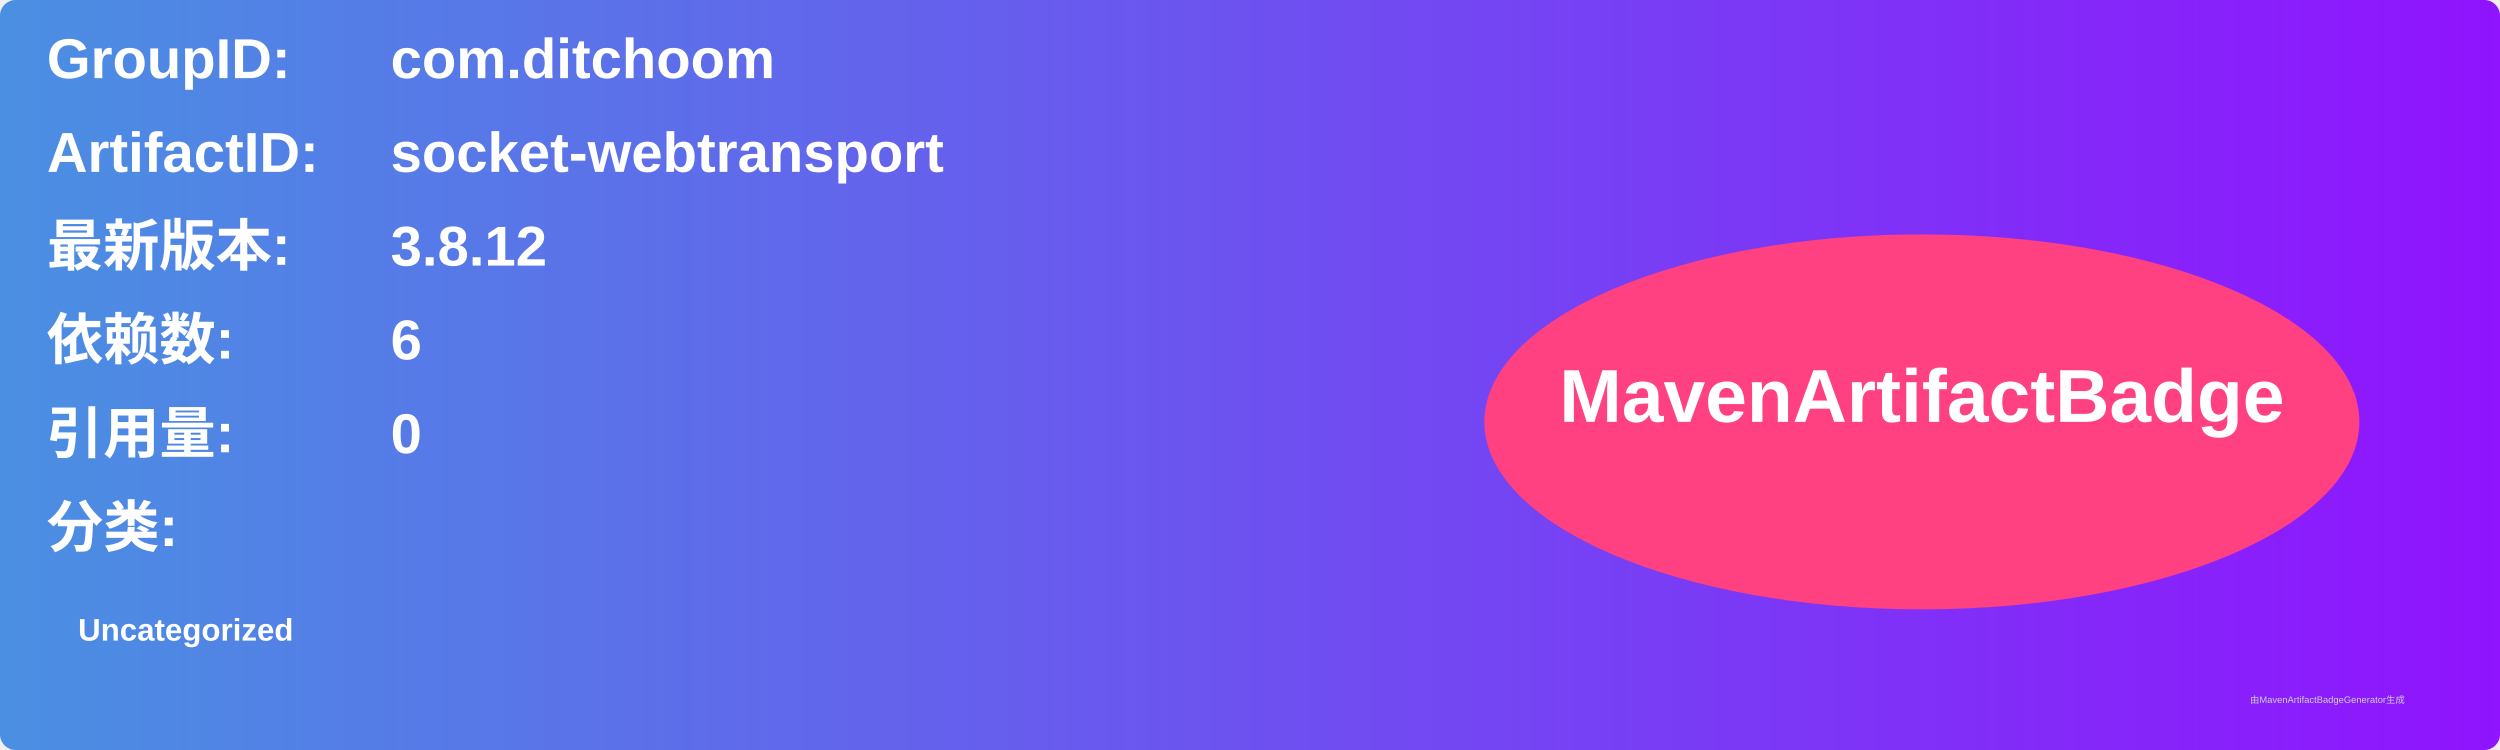
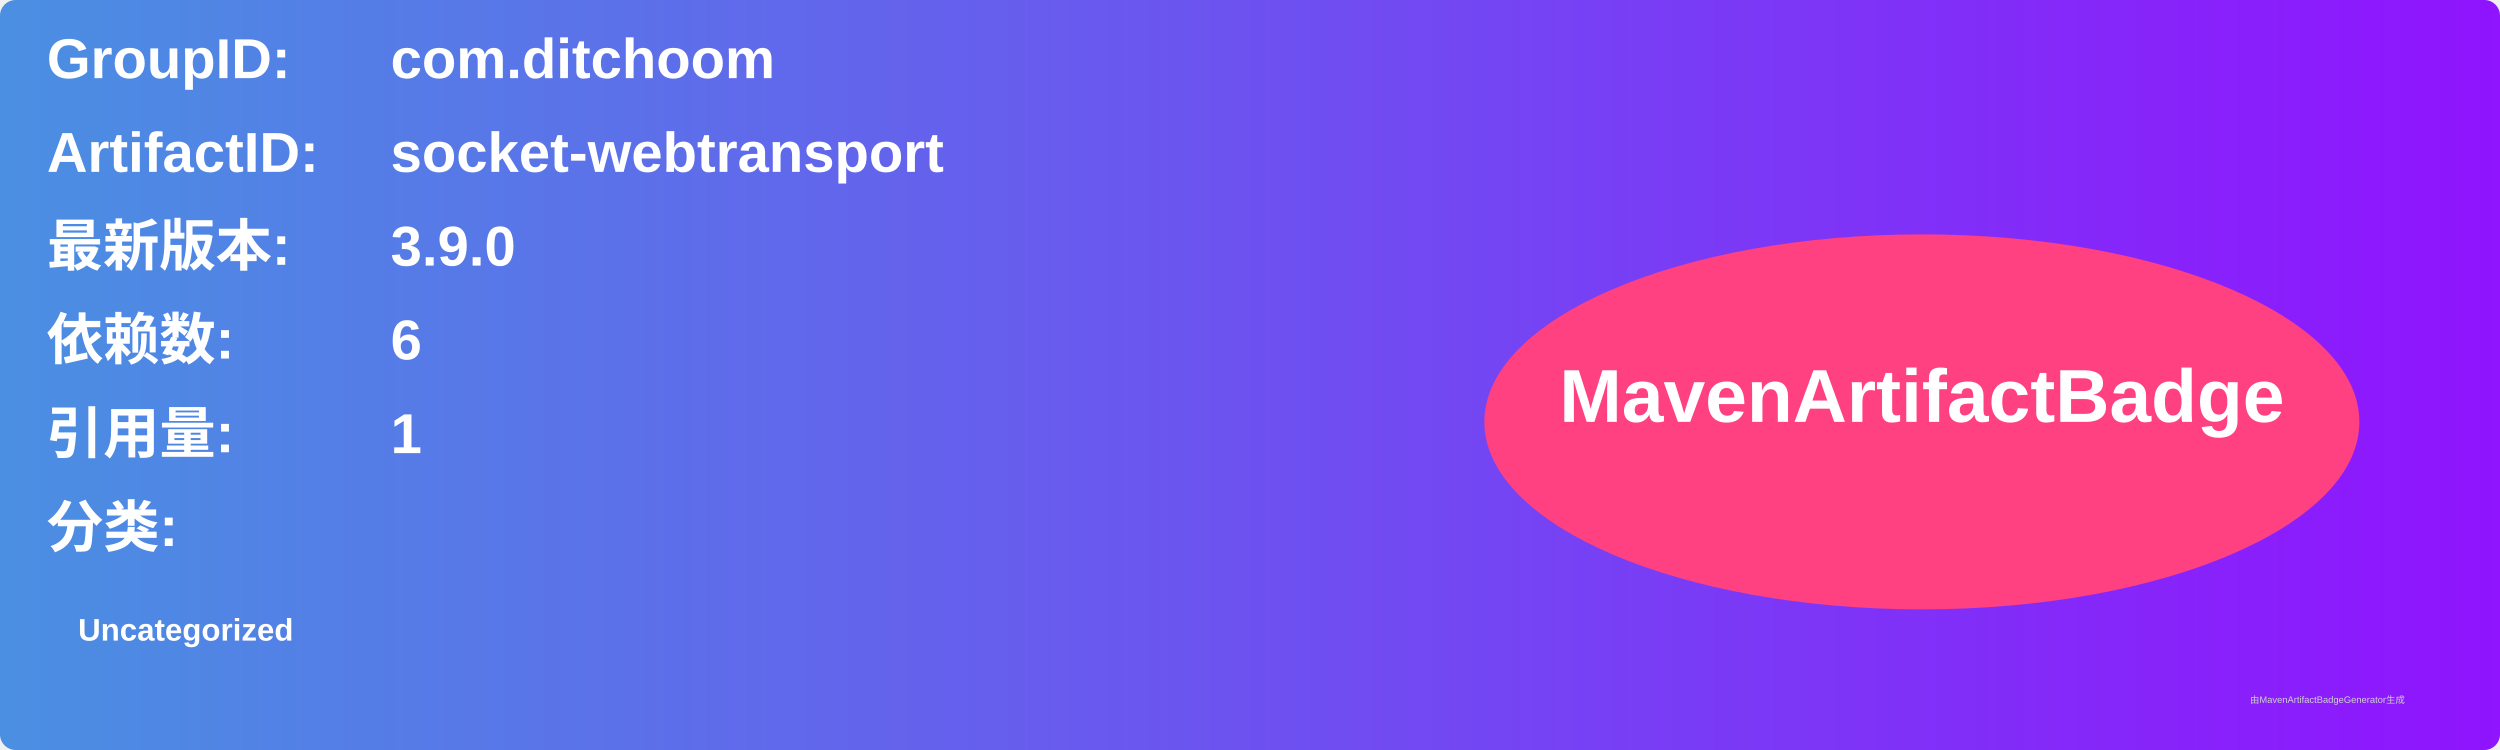
<svg xmlns="http://www.w3.org/2000/svg" width="800" height="240" viewBox="0 0 800 240">
  <linearGradient id="grad" x1="0%" y1="0%" x2="100%" y2="0%">
    <stop offset="0%" stop-color="#4a90e2" />
    <stop offset="100%" stop-color="#9013fe" />
  </linearGradient>
  <rect width="100%" height="100%" rx="5" ry="5" fill="url(#grad)" />
  <g transform="translate(15, 15)">
    <text x="0" y="10" font-family="Arial" font-size="18" fill="white" font-weight="bold" width="260">GroupID:</text>
    <text x="110" y="10" font-family="Arial" font-size="18" fill="white" font-weight="bold" width="460">com.ditchoom</text>
    <text x="0" y="40" font-family="Arial" font-size="18" fill="white" font-weight="bold" width="260">ArtifactID:</text>
    <text x="110" y="40" font-family="Arial" font-size="18" fill="white" font-weight="bold" width="460">socket-webtransport</text>
    <text x="0" y="70" font-family="Arial" font-size="18" fill="white" font-weight="bold">最新版本:</text>
    <text x="110" y="70" font-family="Arial" font-size="18" fill="white" font-weight="bold">
-       <tspan font-weight="bold">3.8.12</tspan>
+       <tspan font-weight="bold">3.9.0</tspan>
    </text>
    <text x="0" y="100" font-family="Arial" font-size="18" fill="white" font-weight="bold">依赖数: </text>
    <text x="110" y="100" font-family="Arial" font-size="18" fill="white">
      <tspan font-weight="bold">6</tspan>
    </text>
    <text x="0" y="130" font-family="Arial" font-size="18" fill="white" font-weight="bold">引用量: </text>
    <text x="110" y="130" font-family="Arial" font-size="18" fill="white">
-       <tspan font-weight="bold">0</tspan>
+       <tspan font-weight="bold">1</tspan>
    </text>
    <text x="0" y="160" font-family="Arial" font-size="18" fill="white" font-weight="bold">分类:</text>
    <text x="10" y="190" font-family="Arial" font-size="10" fill="white">
      <tspan font-weight="bold">Uncategorized</tspan>
    </text>
    <ellipse cx="600" cy="120" rx="140" ry="60" fill="#ff4081" />
    <text x="600" y="120" text-anchor="middle" font-family="Arial" font-size="24" fill="white" font-weight="bold">MavenArtifactBadge</text>
  </g>
  <text x="720" y="225" font-family="Arial" font-size="3" fill="#d0d0d0">由MavenArtifactBadgeGenerator生成</text>
</svg>
